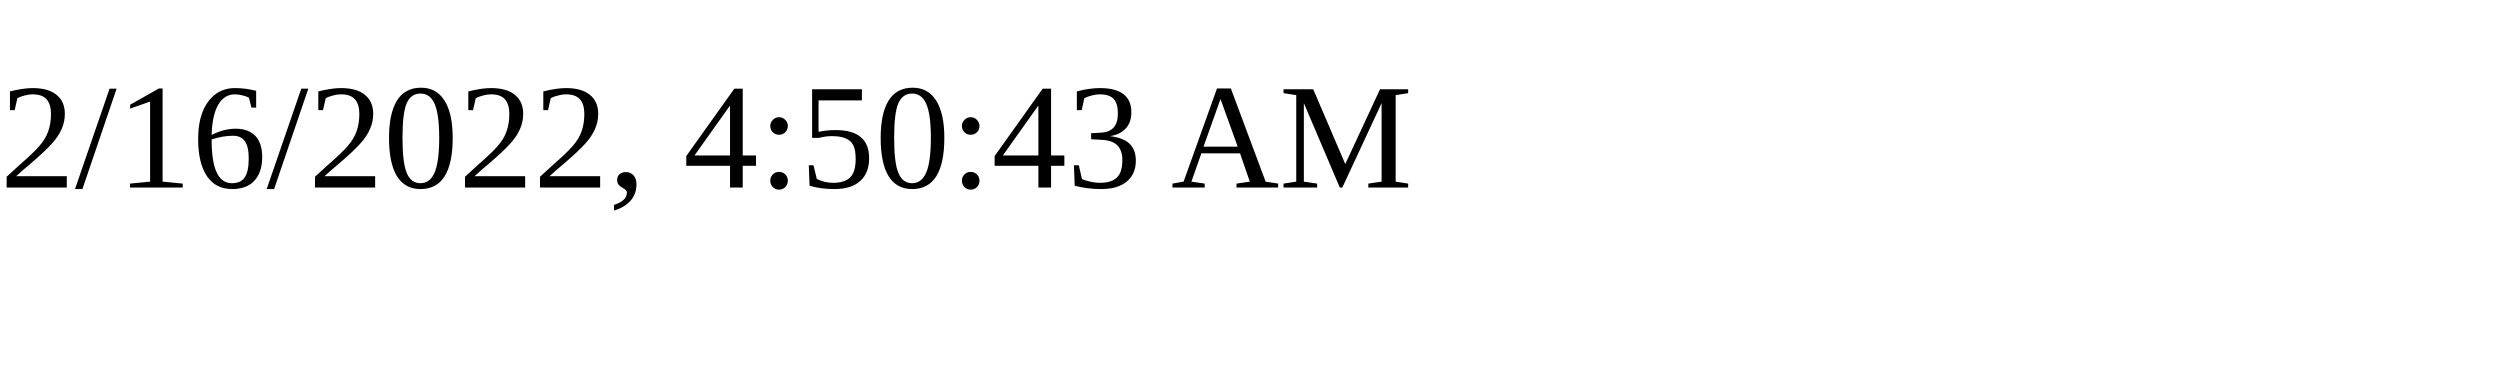
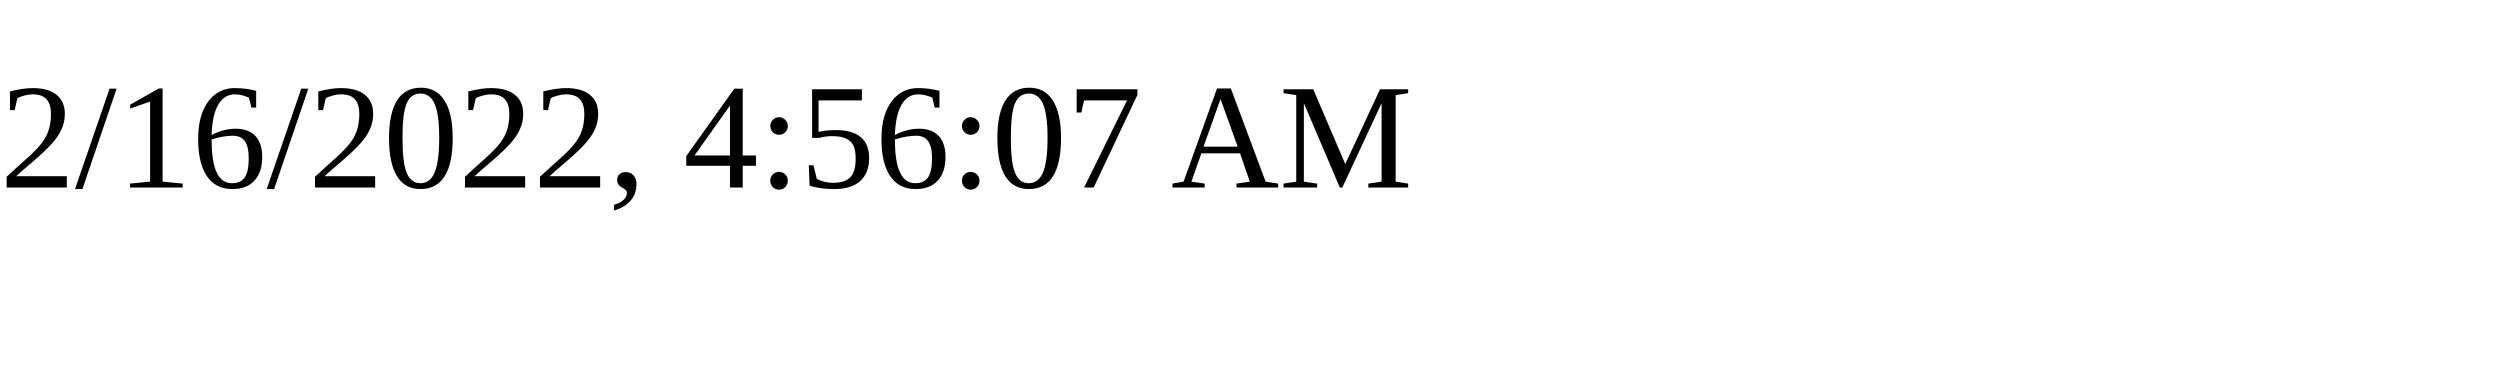
<svg xmlns="http://www.w3.org/2000/svg" height="30" width="200">
-   <text x="0" y="15">2/16/2022, 4:50:43 AM</text>
+   <text x="0" y="15">2/16/2022, 4:56:07 AM</text>
</svg>
